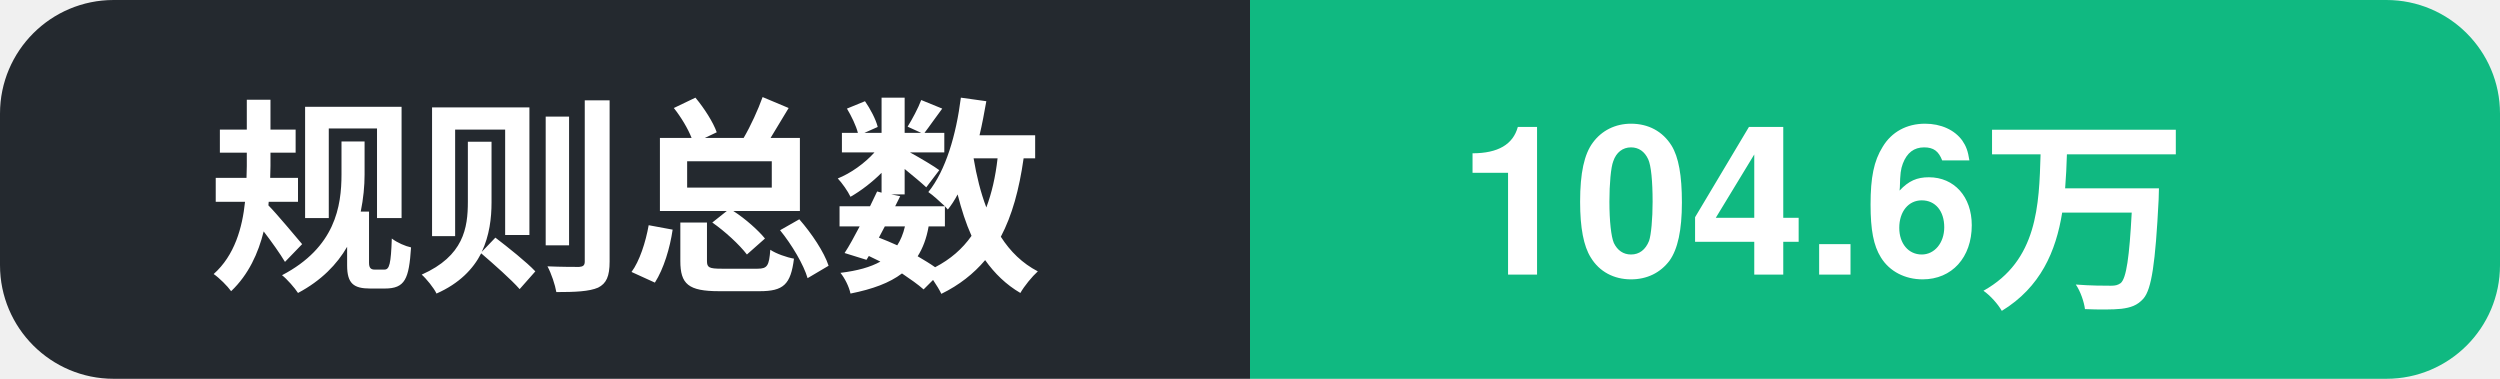
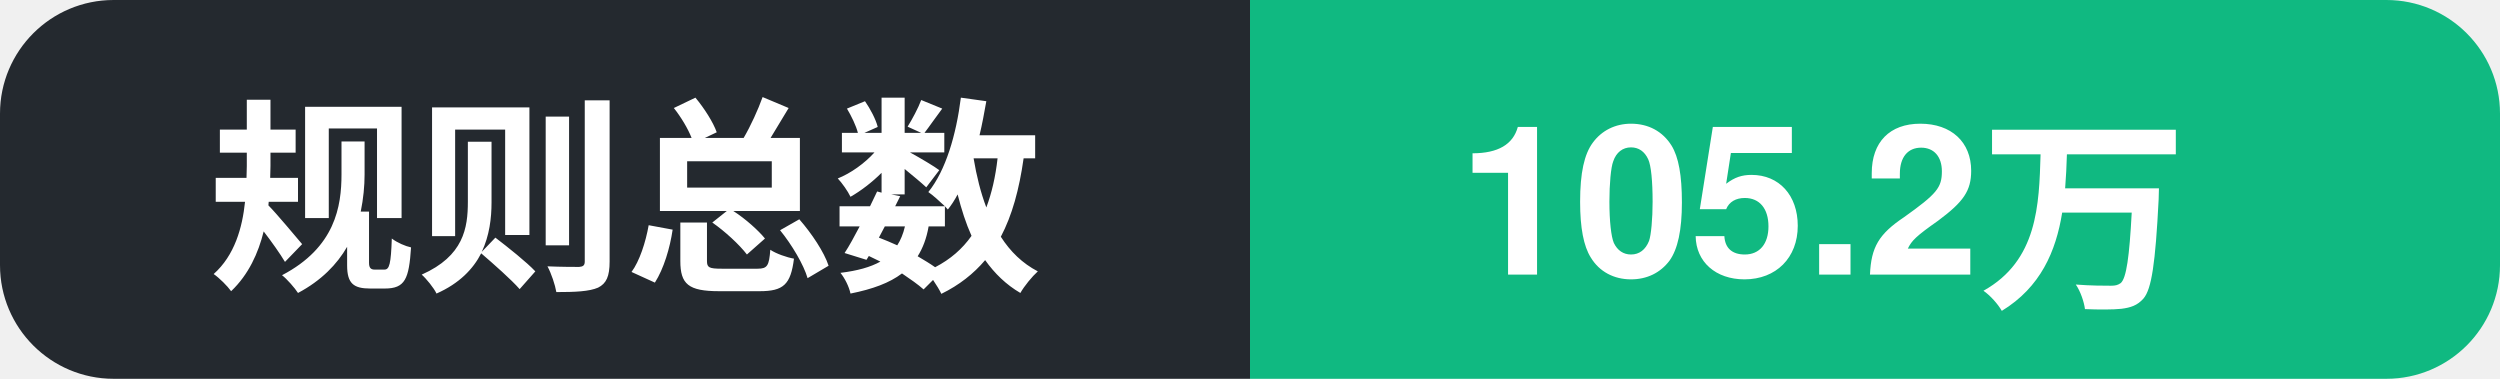
- <svg xmlns="http://www.w3.org/2000/svg" width="132" height="20" role="img" aria-label="规则总数: 104.6万">
+ <svg xmlns="http://www.w3.org/2000/svg" width="132" height="20" role="img" aria-label="规则总数: 105.2万">
  <clipPath id="c">
    <rect width="132" height="20" rx="6" />
  </clipPath>
  <g clip-path="url(#c)">
    <rect width="66" height="20" fill="#24292f" />
    <rect x="66" width="66" height="20" fill="#10b981" />
    <text x="11" y="14.5" font-family="Segoe UI, PingFang SC, Hiragino Sans GB, Microsoft YaHei, Helvetica, Arial, sans-serif" font-size="11" font-weight="600" fill="#ffffff">规则总数</text>
-     <text x="77" y="14.5" font-family="Segoe UI, PingFang SC, Hiragino Sans GB, Microsoft YaHei, Helvetica, Arial, sans-serif" font-size="11" font-weight="700" fill="#ffffff">104.6万</text>
+     <text x="77" y="14.5" font-family="Segoe UI, PingFang SC, Hiragino Sans GB, Microsoft YaHei, Helvetica, Arial, sans-serif" font-size="11" font-weight="700" fill="#ffffff">105.2万</text>
  </g>
</svg>
